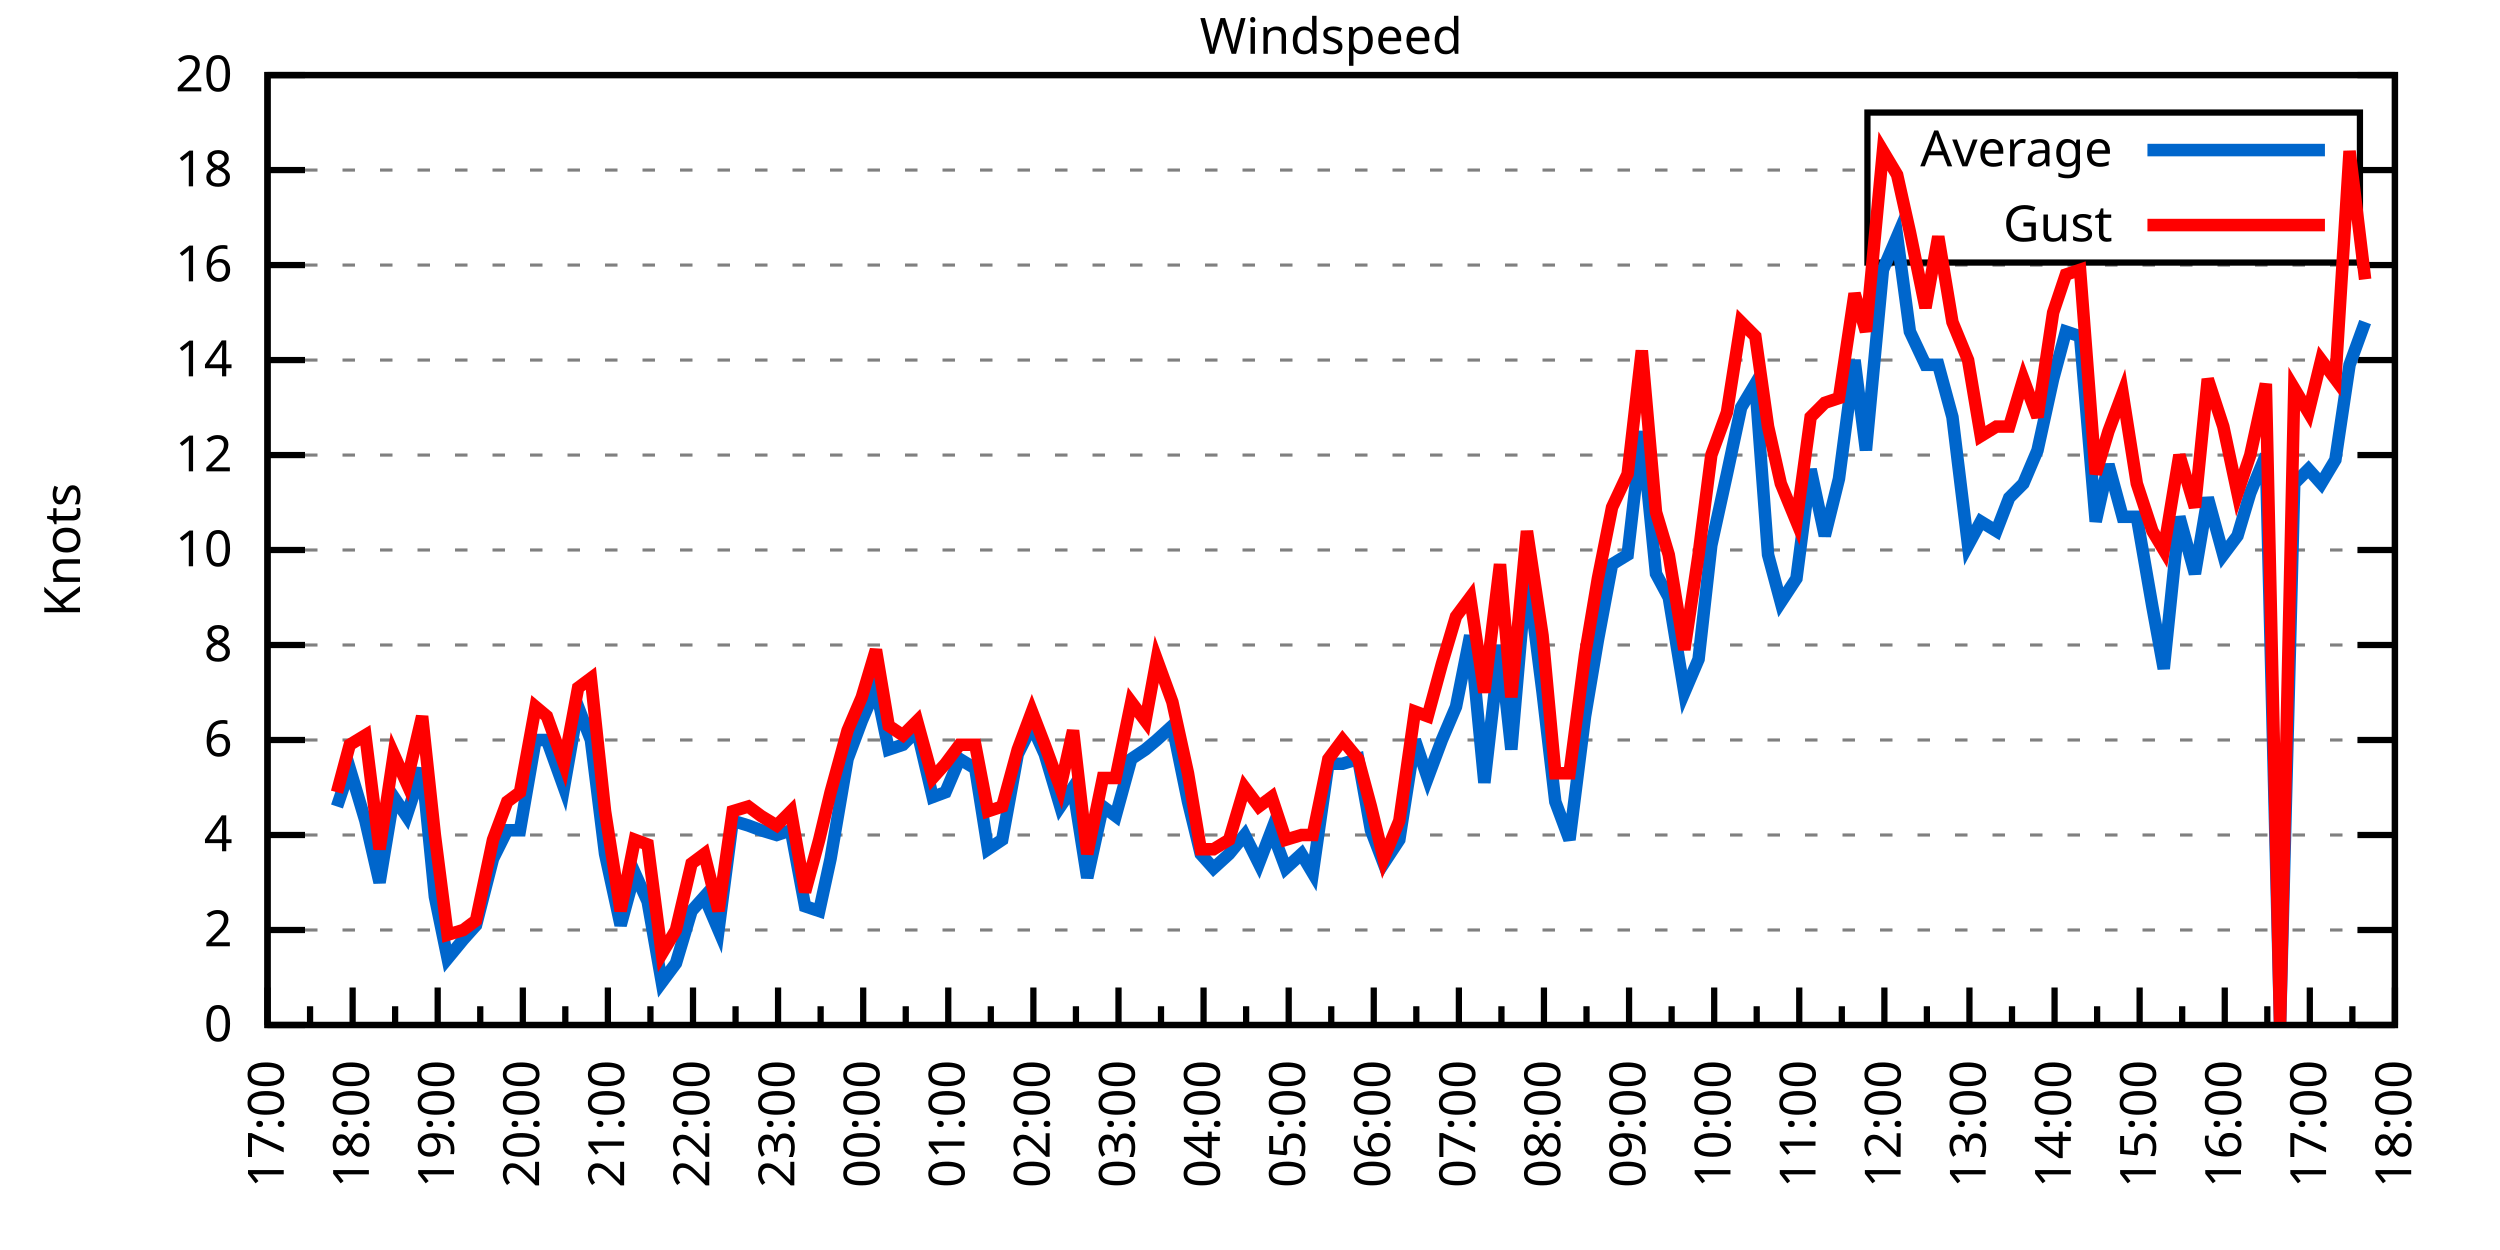
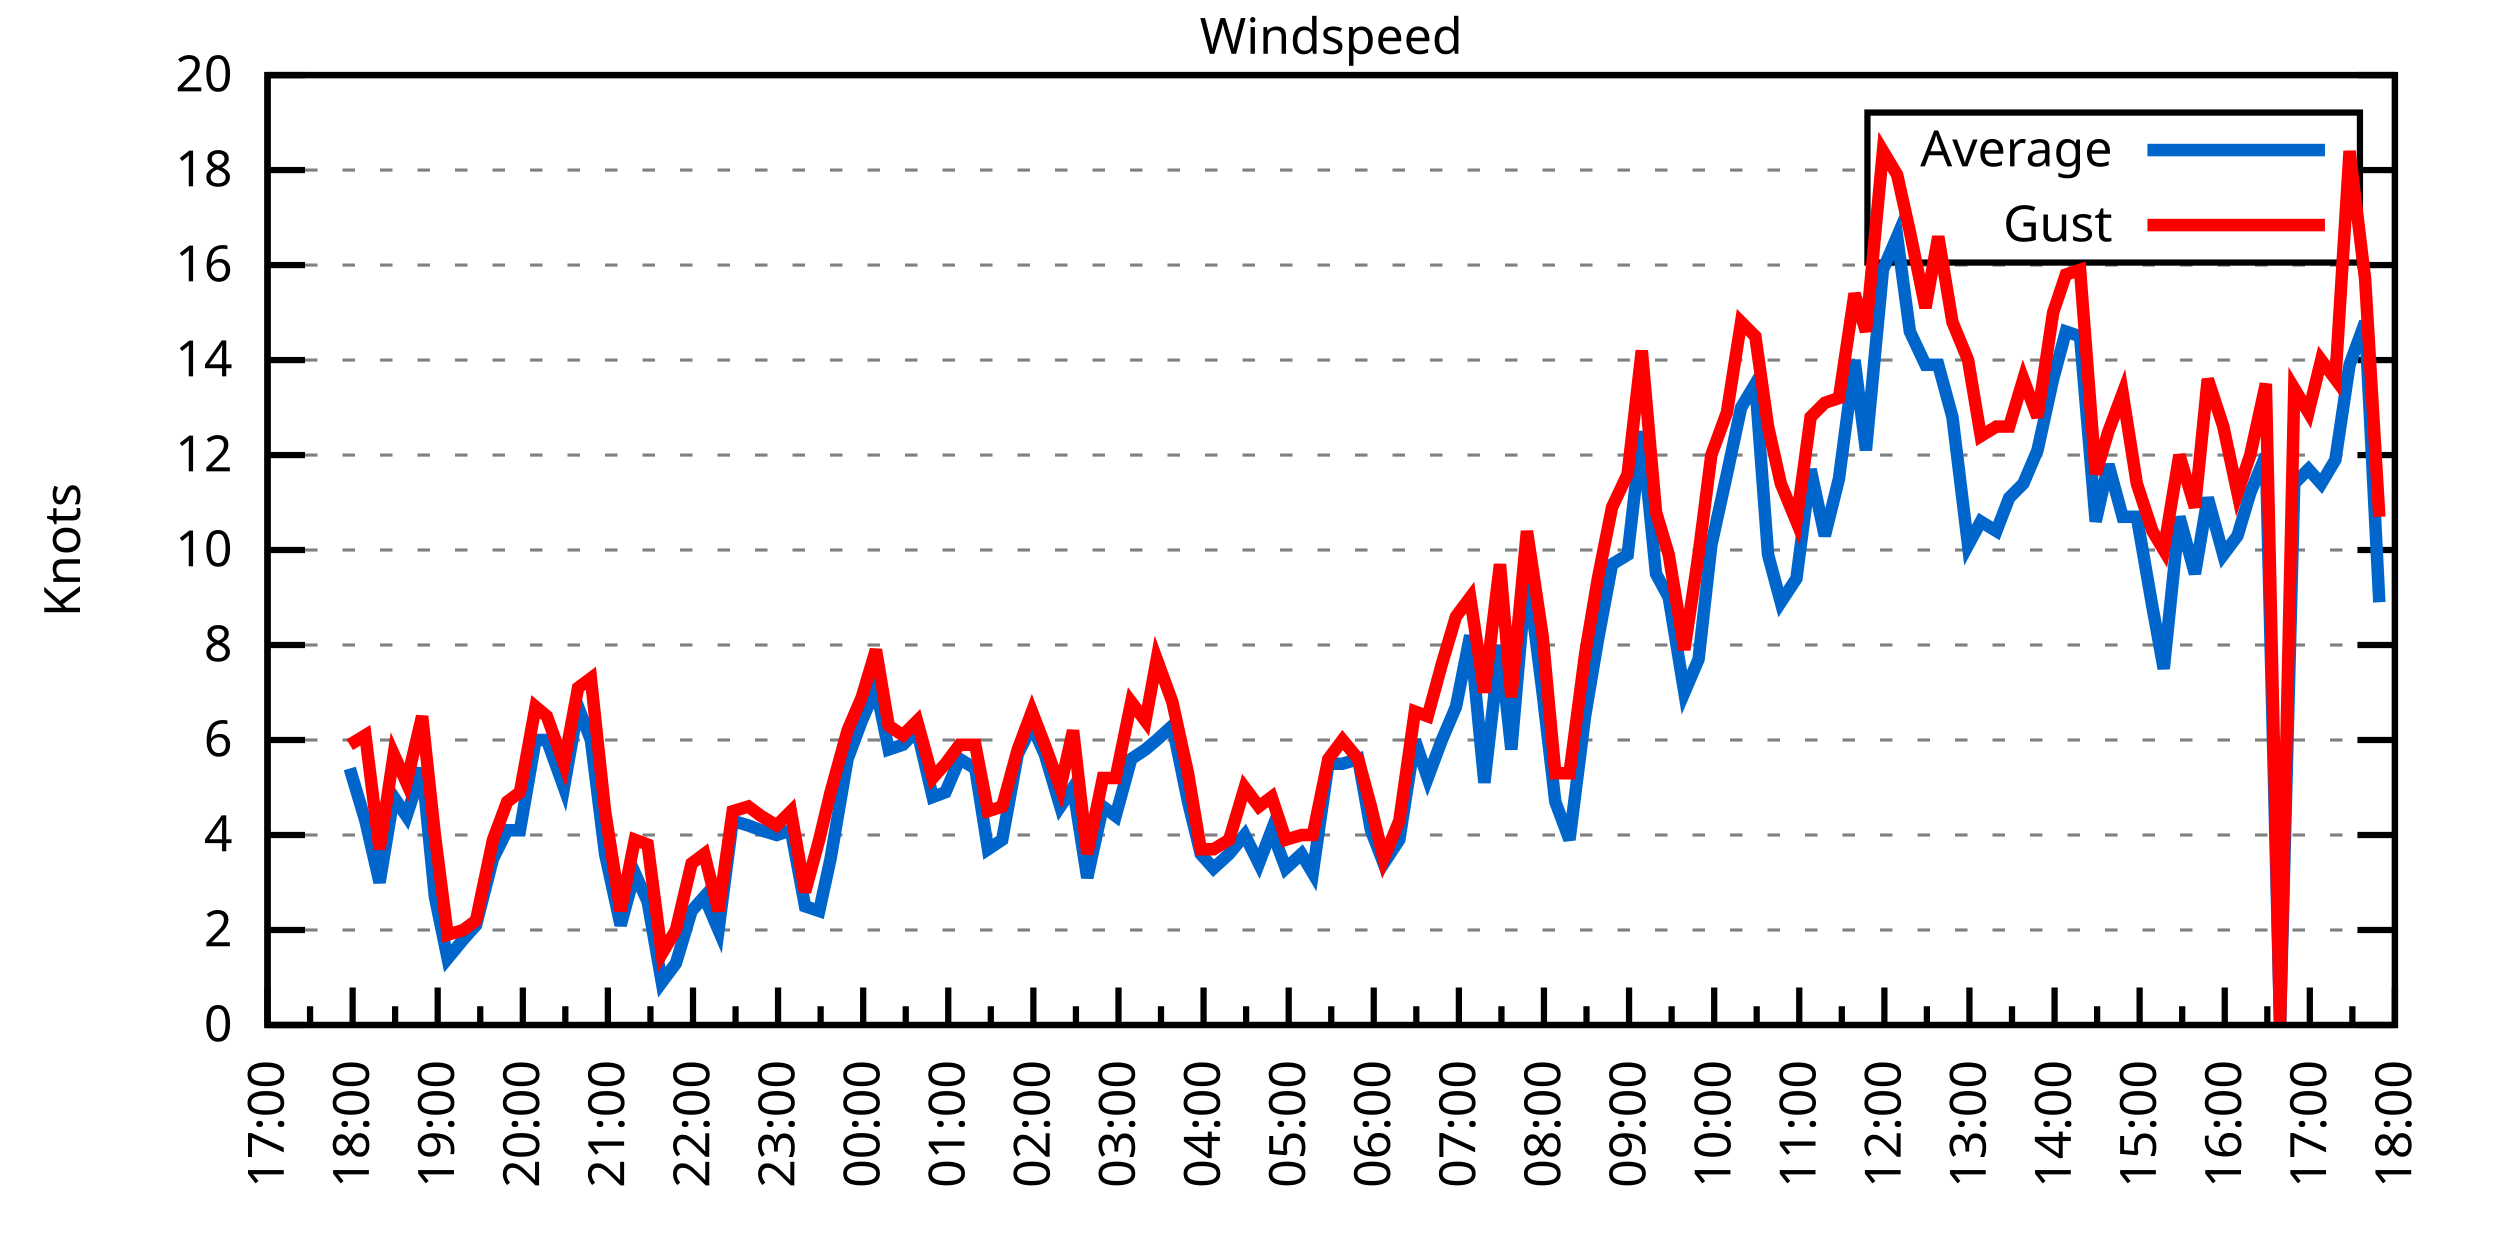
<svg xmlns="http://www.w3.org/2000/svg" xmlns:xlink="http://www.w3.org/1999/xlink" width="400" height="200" viewBox="0 0 400 200">
  <g id="gnuplot_canvas">
    <rect x="0" y="0" width="400" height="200" fill="none" />
    <defs>
      <circle id="gpDot" r="0.5" stroke-width="0.5" stroke="currentColor" />
      <path id="gpPt0" stroke-width="0.333" stroke="currentColor" d="M-1,0 h2 M0,-1 v2" />
      <path id="gpPt1" stroke-width="0.333" stroke="currentColor" d="M-1,-1 L1,1 M1,-1 L-1,1" />
      <path id="gpPt2" stroke-width="0.333" stroke="currentColor" d="M-1,0 L1,0 M0,-1 L0,1 M-1,-1 L1,1 M-1,1 L1,-1" />
      <rect id="gpPt3" stroke-width="0.333" stroke="currentColor" x="-1" y="-1" width="2" height="2" />
      <rect id="gpPt4" stroke-width="0.333" stroke="currentColor" fill="currentColor" x="-1" y="-1" width="2" height="2" />
      <circle id="gpPt5" stroke-width="0.333" stroke="currentColor" cx="0" cy="0" r="1" />
      <use xlink:href="#gpPt5" id="gpPt6" fill="currentColor" stroke="none" />
      <path id="gpPt7" stroke-width="0.333" stroke="currentColor" d="M0,-1.33 L-1.33,0.67 L1.33,0.67 z" />
      <use xlink:href="#gpPt7" id="gpPt8" fill="currentColor" stroke="none" />
      <use xlink:href="#gpPt7" id="gpPt9" stroke="currentColor" transform="rotate(180)" />
      <use xlink:href="#gpPt9" id="gpPt10" fill="currentColor" stroke="none" />
      <use xlink:href="#gpPt3" id="gpPt11" stroke="currentColor" transform="rotate(45)" />
      <use xlink:href="#gpPt11" id="gpPt12" fill="currentColor" stroke="none" />
      <path id="gpPt13" stroke-width="0.333" stroke="currentColor" d="M0,1.330 L1.265,0.411 L0.782,-1.067 L-0.782,-1.076 L-1.265,0.411 z" />
      <use xlink:href="#gpPt13" id="gpPt14" fill="currentColor" stroke="none" />
      <filter id="textbox" filterUnits="objectBoundingBox" x="0" y="0" height="1" width="1">
        <feFlood flood-color="white" flood-opacity="1" result="bgnd" />
        <feComposite in="SourceGraphic" in2="bgnd" operator="atop" />
      </filter>
      <filter id="greybox" filterUnits="objectBoundingBox" x="0" y="0" height="1" width="1">
        <feFlood flood-color="lightgrey" flood-opacity="1" result="grey" />
        <feComposite in="SourceGraphic" in2="grey" operator="atop" />
      </filter>
    </defs>
    <g fill="none" color="white" stroke="currentColor" stroke-width="1.00" stroke-linecap="butt" stroke-linejoin="miter">
</g>
    <g fill="none" color="black" stroke="currentColor" stroke-width="1.00" stroke-linecap="butt" stroke-linejoin="miter">
      <g stroke="none" shape-rendering="crispEdges">
        <polygon fill="rgb(255, 255, 255)" points="42.80,164.00 383.18,164.00 383.18,12.02 42.80,12.02 " />
      </g>
    </g>
    <g fill="none" color="black" stroke="currentColor" stroke-width="1.00" stroke-linecap="butt" stroke-linejoin="miter">
</g>
    <g fill="none" color="black" stroke="black" stroke-width="0.50" stroke-linecap="butt" stroke-linejoin="miter">
</g>
    <g fill="none" color="gray" stroke="currentColor" stroke-width="0.50" stroke-linecap="butt" stroke-linejoin="miter">
      <path stroke="gray" stroke-dasharray="2,4" class="gridline" d="M42.80,164.00 L383.19,164.00  " />
    </g>
    <g fill="none" color="gray" stroke="gray" stroke-width="1.00" stroke-linecap="butt" stroke-linejoin="miter">
</g>
    <g fill="none" color="black" stroke="currentColor" stroke-width="1.00" stroke-linecap="butt" stroke-linejoin="miter">
      <path stroke="black" d="M42.80,164.00 L48.80,164.00 M383.19,164.00 L377.19,164.00  " />
      <g transform="translate(37.20,166.60)" stroke="none" fill="black" font-family="Sans" font-size="8.00" text-anchor="end">
        <text>
          <tspan font-family="Sans"> 0</tspan>
        </text>
      </g>
    </g>
    <g fill="none" color="black" stroke="currentColor" stroke-width="1.00" stroke-linecap="butt" stroke-linejoin="miter">
</g>
    <g fill="none" color="black" stroke="black" stroke-width="0.50" stroke-linecap="butt" stroke-linejoin="miter">
</g>
    <g fill="none" color="gray" stroke="currentColor" stroke-width="0.50" stroke-linecap="butt" stroke-linejoin="miter">
      <path stroke="gray" stroke-dasharray="2,4" class="gridline" d="M42.80,148.80 L383.19,148.80  " />
    </g>
    <g fill="none" color="gray" stroke="gray" stroke-width="1.00" stroke-linecap="butt" stroke-linejoin="miter">
</g>
    <g fill="none" color="black" stroke="currentColor" stroke-width="1.00" stroke-linecap="butt" stroke-linejoin="miter">
      <path stroke="black" d="M42.80,148.80 L48.80,148.80 M383.19,148.80 L377.19,148.80  " />
      <g transform="translate(37.20,151.40)" stroke="none" fill="black" font-family="Sans" font-size="8.00" text-anchor="end">
        <text>
          <tspan font-family="Sans"> 2</tspan>
        </text>
      </g>
    </g>
    <g fill="none" color="black" stroke="currentColor" stroke-width="1.00" stroke-linecap="butt" stroke-linejoin="miter">
</g>
    <g fill="none" color="black" stroke="black" stroke-width="0.50" stroke-linecap="butt" stroke-linejoin="miter">
</g>
    <g fill="none" color="gray" stroke="currentColor" stroke-width="0.50" stroke-linecap="butt" stroke-linejoin="miter">
      <path stroke="gray" stroke-dasharray="2,4" class="gridline" d="M42.80,133.60 L383.19,133.60  " />
    </g>
    <g fill="none" color="gray" stroke="gray" stroke-width="1.00" stroke-linecap="butt" stroke-linejoin="miter">
</g>
    <g fill="none" color="black" stroke="currentColor" stroke-width="1.00" stroke-linecap="butt" stroke-linejoin="miter">
      <path stroke="black" d="M42.80,133.60 L48.80,133.60 M383.19,133.60 L377.19,133.60  " />
      <g transform="translate(37.20,136.20)" stroke="none" fill="black" font-family="Sans" font-size="8.00" text-anchor="end">
        <text>
          <tspan font-family="Sans"> 4</tspan>
        </text>
      </g>
    </g>
    <g fill="none" color="black" stroke="currentColor" stroke-width="1.00" stroke-linecap="butt" stroke-linejoin="miter">
</g>
    <g fill="none" color="black" stroke="black" stroke-width="0.50" stroke-linecap="butt" stroke-linejoin="miter">
</g>
    <g fill="none" color="gray" stroke="currentColor" stroke-width="0.50" stroke-linecap="butt" stroke-linejoin="miter">
      <path stroke="gray" stroke-dasharray="2,4" class="gridline" d="M42.80,118.40 L383.19,118.40  " />
    </g>
    <g fill="none" color="gray" stroke="gray" stroke-width="1.00" stroke-linecap="butt" stroke-linejoin="miter">
</g>
    <g fill="none" color="black" stroke="currentColor" stroke-width="1.00" stroke-linecap="butt" stroke-linejoin="miter">
      <path stroke="black" d="M42.80,118.40 L48.80,118.40 M383.19,118.40 L377.19,118.40  " />
      <g transform="translate(37.20,121.00)" stroke="none" fill="black" font-family="Sans" font-size="8.00" text-anchor="end">
        <text>
          <tspan font-family="Sans"> 6</tspan>
        </text>
      </g>
    </g>
    <g fill="none" color="black" stroke="currentColor" stroke-width="1.00" stroke-linecap="butt" stroke-linejoin="miter">
</g>
    <g fill="none" color="black" stroke="black" stroke-width="0.50" stroke-linecap="butt" stroke-linejoin="miter">
</g>
    <g fill="none" color="gray" stroke="currentColor" stroke-width="0.50" stroke-linecap="butt" stroke-linejoin="miter">
      <path stroke="gray" stroke-dasharray="2,4" class="gridline" d="M42.80,103.20 L383.19,103.20  " />
    </g>
    <g fill="none" color="gray" stroke="gray" stroke-width="1.00" stroke-linecap="butt" stroke-linejoin="miter">
</g>
    <g fill="none" color="black" stroke="currentColor" stroke-width="1.00" stroke-linecap="butt" stroke-linejoin="miter">
      <path stroke="black" d="M42.80,103.20 L48.80,103.20 M383.19,103.20 L377.19,103.20  " />
      <g transform="translate(37.20,105.80)" stroke="none" fill="black" font-family="Sans" font-size="8.00" text-anchor="end">
        <text>
          <tspan font-family="Sans"> 8</tspan>
        </text>
      </g>
    </g>
    <g fill="none" color="black" stroke="currentColor" stroke-width="1.00" stroke-linecap="butt" stroke-linejoin="miter">
</g>
    <g fill="none" color="black" stroke="black" stroke-width="0.50" stroke-linecap="butt" stroke-linejoin="miter">
</g>
    <g fill="none" color="gray" stroke="currentColor" stroke-width="0.50" stroke-linecap="butt" stroke-linejoin="miter">
      <path stroke="gray" stroke-dasharray="2,4" class="gridline" d="M42.80,88.00 L383.19,88.00  " />
    </g>
    <g fill="none" color="gray" stroke="gray" stroke-width="1.00" stroke-linecap="butt" stroke-linejoin="miter">
</g>
    <g fill="none" color="black" stroke="currentColor" stroke-width="1.00" stroke-linecap="butt" stroke-linejoin="miter">
      <path stroke="black" d="M42.80,88.00 L48.80,88.00 M383.19,88.00 L377.19,88.00  " />
      <g transform="translate(37.20,90.60)" stroke="none" fill="black" font-family="Sans" font-size="8.00" text-anchor="end">
        <text>
          <tspan font-family="Sans"> 10</tspan>
        </text>
      </g>
    </g>
    <g fill="none" color="black" stroke="currentColor" stroke-width="1.00" stroke-linecap="butt" stroke-linejoin="miter">
</g>
    <g fill="none" color="black" stroke="black" stroke-width="0.50" stroke-linecap="butt" stroke-linejoin="miter">
</g>
    <g fill="none" color="gray" stroke="currentColor" stroke-width="0.50" stroke-linecap="butt" stroke-linejoin="miter">
      <path stroke="gray" stroke-dasharray="2,4" class="gridline" d="M42.80,72.81 L383.19,72.81  " />
    </g>
    <g fill="none" color="gray" stroke="gray" stroke-width="1.00" stroke-linecap="butt" stroke-linejoin="miter">
</g>
    <g fill="none" color="black" stroke="currentColor" stroke-width="1.00" stroke-linecap="butt" stroke-linejoin="miter">
      <path stroke="black" d="M42.80,72.81 L48.80,72.81 M383.19,72.81 L377.19,72.81  " />
      <g transform="translate(37.20,75.41)" stroke="none" fill="black" font-family="Sans" font-size="8.00" text-anchor="end">
        <text>
          <tspan font-family="Sans"> 12</tspan>
        </text>
      </g>
    </g>
    <g fill="none" color="black" stroke="currentColor" stroke-width="1.00" stroke-linecap="butt" stroke-linejoin="miter">
</g>
    <g fill="none" color="black" stroke="black" stroke-width="0.50" stroke-linecap="butt" stroke-linejoin="miter">
</g>
    <g fill="none" color="gray" stroke="currentColor" stroke-width="0.50" stroke-linecap="butt" stroke-linejoin="miter">
      <path stroke="gray" stroke-dasharray="2,4" class="gridline" d="M42.80,57.61 L383.19,57.61  " />
    </g>
    <g fill="none" color="gray" stroke="gray" stroke-width="1.00" stroke-linecap="butt" stroke-linejoin="miter">
</g>
    <g fill="none" color="black" stroke="currentColor" stroke-width="1.00" stroke-linecap="butt" stroke-linejoin="miter">
      <path stroke="black" d="M42.80,57.61 L48.80,57.61 M383.19,57.61 L377.19,57.61  " />
      <g transform="translate(37.20,60.21)" stroke="none" fill="black" font-family="Sans" font-size="8.00" text-anchor="end">
        <text>
          <tspan font-family="Sans"> 14</tspan>
        </text>
      </g>
    </g>
    <g fill="none" color="black" stroke="currentColor" stroke-width="1.00" stroke-linecap="butt" stroke-linejoin="miter">
</g>
    <g fill="none" color="black" stroke="black" stroke-width="0.50" stroke-linecap="butt" stroke-linejoin="miter">
</g>
    <g fill="none" color="gray" stroke="currentColor" stroke-width="0.50" stroke-linecap="butt" stroke-linejoin="miter">
      <path stroke="gray" stroke-dasharray="2,4" class="gridline" d="M42.80,42.41 L383.19,42.41  " />
    </g>
    <g fill="none" color="gray" stroke="gray" stroke-width="1.00" stroke-linecap="butt" stroke-linejoin="miter">
</g>
    <g fill="none" color="black" stroke="currentColor" stroke-width="1.00" stroke-linecap="butt" stroke-linejoin="miter">
      <path stroke="black" d="M42.80,42.41 L48.80,42.41 M383.19,42.41 L377.19,42.41  " />
      <g transform="translate(37.20,45.01)" stroke="none" fill="black" font-family="Sans" font-size="8.00" text-anchor="end">
        <text>
          <tspan font-family="Sans"> 16</tspan>
        </text>
      </g>
    </g>
    <g fill="none" color="black" stroke="currentColor" stroke-width="1.00" stroke-linecap="butt" stroke-linejoin="miter">
</g>
    <g fill="none" color="black" stroke="black" stroke-width="0.50" stroke-linecap="butt" stroke-linejoin="miter">
</g>
    <g fill="none" color="gray" stroke="currentColor" stroke-width="0.50" stroke-linecap="butt" stroke-linejoin="miter">
      <path stroke="gray" stroke-dasharray="2,4" class="gridline" d="M42.80,27.21 L298.79,27.21 M377.59,27.21 L383.19,27.21  " />
    </g>
    <g fill="none" color="gray" stroke="gray" stroke-width="1.00" stroke-linecap="butt" stroke-linejoin="miter">
</g>
    <g fill="none" color="black" stroke="currentColor" stroke-width="1.00" stroke-linecap="butt" stroke-linejoin="miter">
      <path stroke="black" d="M42.80,27.21 L48.80,27.21 M383.19,27.21 L377.19,27.21  " />
      <g transform="translate(37.20,29.81)" stroke="none" fill="black" font-family="Sans" font-size="8.00" text-anchor="end">
        <text>
          <tspan font-family="Sans"> 18</tspan>
        </text>
      </g>
    </g>
    <g fill="none" color="black" stroke="currentColor" stroke-width="1.00" stroke-linecap="butt" stroke-linejoin="miter">
</g>
    <g fill="none" color="black" stroke="black" stroke-width="0.50" stroke-linecap="butt" stroke-linejoin="miter">
</g>
    <g fill="none" color="gray" stroke="currentColor" stroke-width="0.50" stroke-linecap="butt" stroke-linejoin="miter">
      <path stroke="gray" stroke-dasharray="2,4" class="gridline" d="M42.80,12.01 L383.19,12.01  " />
    </g>
    <g fill="none" color="gray" stroke="gray" stroke-width="1.00" stroke-linecap="butt" stroke-linejoin="miter">
</g>
    <g fill="none" color="black" stroke="currentColor" stroke-width="1.00" stroke-linecap="butt" stroke-linejoin="miter">
      <path stroke="black" d="M42.80,12.01 L48.80,12.01 M383.19,12.01 L377.19,12.01  " />
      <g transform="translate(37.20,14.61)" stroke="none" fill="black" font-family="Sans" font-size="8.00" text-anchor="end">
        <text>
          <tspan font-family="Sans"> 20</tspan>
        </text>
      </g>
    </g>
    <g fill="none" color="black" stroke="currentColor" stroke-width="1.00" stroke-linecap="butt" stroke-linejoin="miter">
      <path stroke="black" d="M42.80,164.00 L42.80,158.00  " />
      <g transform="translate(45.40,169.60) rotate(270)" stroke="none" fill="black" font-family="Sans" font-size="8.00" text-anchor="end">
        <text>
          <tspan font-family="Sans">17:00</tspan>
        </text>
      </g>
    </g>
    <g fill="none" color="black" stroke="currentColor" stroke-width="1.00" stroke-linecap="butt" stroke-linejoin="miter">
      <path stroke="black" d="M49.61,164.00 L49.61,161.00 M56.42,164.00 L56.42,158.00  " />
      <g transform="translate(59.02,169.60) rotate(270)" stroke="none" fill="black" font-family="Sans" font-size="8.00" text-anchor="end">
        <text>
          <tspan font-family="Sans">18:00</tspan>
        </text>
      </g>
    </g>
    <g fill="none" color="black" stroke="currentColor" stroke-width="1.00" stroke-linecap="butt" stroke-linejoin="miter">
      <path stroke="black" d="M63.22,164.00 L63.22,161.00 M70.03,164.00 L70.03,158.00  " />
      <g transform="translate(72.63,169.60) rotate(270)" stroke="none" fill="black" font-family="Sans" font-size="8.00" text-anchor="end">
        <text>
          <tspan font-family="Sans">19:00</tspan>
        </text>
      </g>
    </g>
    <g fill="none" color="black" stroke="currentColor" stroke-width="1.00" stroke-linecap="butt" stroke-linejoin="miter">
      <path stroke="black" d="M76.84,164.00 L76.84,161.00 M83.65,164.00 L83.65,158.00  " />
      <g transform="translate(86.25,169.60) rotate(270)" stroke="none" fill="black" font-family="Sans" font-size="8.00" text-anchor="end">
        <text>
          <tspan font-family="Sans">20:00</tspan>
        </text>
      </g>
    </g>
    <g fill="none" color="black" stroke="currentColor" stroke-width="1.00" stroke-linecap="butt" stroke-linejoin="miter">
      <path stroke="black" d="M90.45,164.00 L90.45,161.00 M97.26,164.00 L97.26,158.00  " />
      <g transform="translate(99.86,169.60) rotate(270)" stroke="none" fill="black" font-family="Sans" font-size="8.00" text-anchor="end">
        <text>
          <tspan font-family="Sans">21:00</tspan>
        </text>
      </g>
    </g>
    <g fill="none" color="black" stroke="currentColor" stroke-width="1.00" stroke-linecap="butt" stroke-linejoin="miter">
      <path stroke="black" d="M104.07,164.00 L104.07,161.00 M110.88,164.00 L110.88,158.00  " />
      <g transform="translate(113.48,169.60) rotate(270)" stroke="none" fill="black" font-family="Sans" font-size="8.00" text-anchor="end">
        <text>
          <tspan font-family="Sans">22:00</tspan>
        </text>
      </g>
    </g>
    <g fill="none" color="black" stroke="currentColor" stroke-width="1.00" stroke-linecap="butt" stroke-linejoin="miter">
      <path stroke="black" d="M117.69,164.00 L117.69,161.00 M124.49,164.00 L124.49,158.00  " />
      <g transform="translate(127.09,169.60) rotate(270)" stroke="none" fill="black" font-family="Sans" font-size="8.00" text-anchor="end">
        <text>
          <tspan font-family="Sans">23:00</tspan>
        </text>
      </g>
    </g>
    <g fill="none" color="black" stroke="currentColor" stroke-width="1.00" stroke-linecap="butt" stroke-linejoin="miter">
      <path stroke="black" d="M131.30,164.00 L131.30,161.00 M138.11,164.00 L138.11,158.00  " />
      <g transform="translate(140.71,169.60) rotate(270)" stroke="none" fill="black" font-family="Sans" font-size="8.00" text-anchor="end">
        <text>
          <tspan font-family="Sans">00:00</tspan>
        </text>
      </g>
    </g>
    <g fill="none" color="black" stroke="currentColor" stroke-width="1.00" stroke-linecap="butt" stroke-linejoin="miter">
      <path stroke="black" d="M144.92,164.00 L144.92,161.00 M151.72,164.00 L151.72,158.00  " />
      <g transform="translate(154.32,169.60) rotate(270)" stroke="none" fill="black" font-family="Sans" font-size="8.00" text-anchor="end">
        <text>
          <tspan font-family="Sans">01:00</tspan>
        </text>
      </g>
    </g>
    <g fill="none" color="black" stroke="currentColor" stroke-width="1.00" stroke-linecap="butt" stroke-linejoin="miter">
      <path stroke="black" d="M158.53,164.00 L158.53,161.00 M165.34,164.00 L165.34,158.00  " />
      <g transform="translate(167.94,169.60) rotate(270)" stroke="none" fill="black" font-family="Sans" font-size="8.00" text-anchor="end">
        <text>
          <tspan font-family="Sans">02:00</tspan>
        </text>
      </g>
    </g>
    <g fill="none" color="black" stroke="currentColor" stroke-width="1.00" stroke-linecap="butt" stroke-linejoin="miter">
      <path stroke="black" d="M172.15,164.00 L172.15,161.00 M178.96,164.00 L178.96,158.00  " />
      <g transform="translate(181.56,169.60) rotate(270)" stroke="none" fill="black" font-family="Sans" font-size="8.00" text-anchor="end">
        <text>
          <tspan font-family="Sans">03:00</tspan>
        </text>
      </g>
    </g>
    <g fill="none" color="black" stroke="currentColor" stroke-width="1.00" stroke-linecap="butt" stroke-linejoin="miter">
      <path stroke="black" d="M185.76,164.00 L185.76,161.00 M192.57,164.00 L192.57,158.00  " />
      <g transform="translate(195.17,169.60) rotate(270)" stroke="none" fill="black" font-family="Sans" font-size="8.00" text-anchor="end">
        <text>
          <tspan font-family="Sans">04:00</tspan>
        </text>
      </g>
    </g>
    <g fill="none" color="black" stroke="currentColor" stroke-width="1.00" stroke-linecap="butt" stroke-linejoin="miter">
      <path stroke="black" d="M199.38,164.00 L199.38,161.00 M206.19,164.00 L206.19,158.00  " />
      <g transform="translate(208.79,169.60) rotate(270)" stroke="none" fill="black" font-family="Sans" font-size="8.00" text-anchor="end">
        <text>
          <tspan font-family="Sans">05:00</tspan>
        </text>
      </g>
    </g>
    <g fill="none" color="black" stroke="currentColor" stroke-width="1.00" stroke-linecap="butt" stroke-linejoin="miter">
      <path stroke="black" d="M213.00,164.00 L213.00,161.00 M219.80,164.00 L219.80,158.00  " />
      <g transform="translate(222.40,169.60) rotate(270)" stroke="none" fill="black" font-family="Sans" font-size="8.00" text-anchor="end">
        <text>
          <tspan font-family="Sans">06:00</tspan>
        </text>
      </g>
    </g>
    <g fill="none" color="black" stroke="currentColor" stroke-width="1.00" stroke-linecap="butt" stroke-linejoin="miter">
      <path stroke="black" d="M226.61,164.00 L226.61,161.00 M233.42,164.00 L233.42,158.00  " />
      <g transform="translate(236.02,169.60) rotate(270)" stroke="none" fill="black" font-family="Sans" font-size="8.00" text-anchor="end">
        <text>
          <tspan font-family="Sans">07:00</tspan>
        </text>
      </g>
    </g>
    <g fill="none" color="black" stroke="currentColor" stroke-width="1.00" stroke-linecap="butt" stroke-linejoin="miter">
      <path stroke="black" d="M240.23,164.00 L240.23,161.00 M247.03,164.00 L247.03,158.00  " />
      <g transform="translate(249.63,169.60) rotate(270)" stroke="none" fill="black" font-family="Sans" font-size="8.00" text-anchor="end">
        <text>
          <tspan font-family="Sans">08:00</tspan>
        </text>
      </g>
    </g>
    <g fill="none" color="black" stroke="currentColor" stroke-width="1.00" stroke-linecap="butt" stroke-linejoin="miter">
      <path stroke="black" d="M253.84,164.00 L253.84,161.00 M260.65,164.00 L260.65,158.00  " />
      <g transform="translate(263.25,169.60) rotate(270)" stroke="none" fill="black" font-family="Sans" font-size="8.00" text-anchor="end">
        <text>
          <tspan font-family="Sans">09:00</tspan>
        </text>
      </g>
    </g>
    <g fill="none" color="black" stroke="currentColor" stroke-width="1.00" stroke-linecap="butt" stroke-linejoin="miter">
      <path stroke="black" d="M267.46,164.00 L267.46,161.00 M274.27,164.00 L274.27,158.00  " />
      <g transform="translate(276.87,169.60) rotate(270)" stroke="none" fill="black" font-family="Sans" font-size="8.00" text-anchor="end">
        <text>
          <tspan font-family="Sans">10:00</tspan>
        </text>
      </g>
    </g>
    <g fill="none" color="black" stroke="currentColor" stroke-width="1.00" stroke-linecap="butt" stroke-linejoin="miter">
      <path stroke="black" d="M281.07,164.00 L281.07,161.00 M287.88,164.00 L287.88,158.00  " />
      <g transform="translate(290.48,169.60) rotate(270)" stroke="none" fill="black" font-family="Sans" font-size="8.00" text-anchor="end">
        <text>
          <tspan font-family="Sans">11:00</tspan>
        </text>
      </g>
    </g>
    <g fill="none" color="black" stroke="currentColor" stroke-width="1.00" stroke-linecap="butt" stroke-linejoin="miter">
      <path stroke="black" d="M294.69,164.00 L294.69,161.00 M301.50,164.00 L301.50,158.00  " />
      <g transform="translate(304.10,169.60) rotate(270)" stroke="none" fill="black" font-family="Sans" font-size="8.00" text-anchor="end">
        <text>
          <tspan font-family="Sans">12:00</tspan>
        </text>
      </g>
    </g>
    <g fill="none" color="black" stroke="currentColor" stroke-width="1.00" stroke-linecap="butt" stroke-linejoin="miter">
      <path stroke="black" d="M308.30,164.00 L308.30,161.00 M315.11,164.00 L315.11,158.00  " />
      <g transform="translate(317.71,169.60) rotate(270)" stroke="none" fill="black" font-family="Sans" font-size="8.00" text-anchor="end">
        <text>
          <tspan font-family="Sans">13:00</tspan>
        </text>
      </g>
    </g>
    <g fill="none" color="black" stroke="currentColor" stroke-width="1.00" stroke-linecap="butt" stroke-linejoin="miter">
      <path stroke="black" d="M321.92,164.00 L321.92,161.00 M328.73,164.00 L328.73,158.00  " />
      <g transform="translate(331.33,169.60) rotate(270)" stroke="none" fill="black" font-family="Sans" font-size="8.00" text-anchor="end">
        <text>
          <tspan font-family="Sans">14:00</tspan>
        </text>
      </g>
    </g>
    <g fill="none" color="black" stroke="currentColor" stroke-width="1.00" stroke-linecap="butt" stroke-linejoin="miter">
      <path stroke="black" d="M335.54,164.00 L335.54,161.00 M342.34,164.00 L342.34,158.00  " />
      <g transform="translate(344.94,169.60) rotate(270)" stroke="none" fill="black" font-family="Sans" font-size="8.00" text-anchor="end">
        <text>
          <tspan font-family="Sans">15:00</tspan>
        </text>
      </g>
    </g>
    <g fill="none" color="black" stroke="currentColor" stroke-width="1.00" stroke-linecap="butt" stroke-linejoin="miter">
      <path stroke="black" d="M349.15,164.00 L349.15,161.00 M355.96,164.00 L355.96,158.00  " />
      <g transform="translate(358.56,169.60) rotate(270)" stroke="none" fill="black" font-family="Sans" font-size="8.00" text-anchor="end">
        <text>
          <tspan font-family="Sans">16:00</tspan>
        </text>
      </g>
    </g>
    <g fill="none" color="black" stroke="currentColor" stroke-width="1.00" stroke-linecap="butt" stroke-linejoin="miter">
      <path stroke="black" d="M362.77,164.00 L362.77,161.00 M369.57,164.00 L369.57,158.00  " />
      <g transform="translate(372.17,169.60) rotate(270)" stroke="none" fill="black" font-family="Sans" font-size="8.00" text-anchor="end">
        <text>
          <tspan font-family="Sans">17:00</tspan>
        </text>
      </g>
    </g>
    <g fill="none" color="black" stroke="currentColor" stroke-width="1.00" stroke-linecap="butt" stroke-linejoin="miter">
      <path stroke="black" d="M376.38,164.00 L376.38,161.00 M383.19,164.00 L383.19,158.00  " />
      <g transform="translate(385.79,169.60) rotate(270)" stroke="none" fill="black" font-family="Sans" font-size="8.00" text-anchor="end">
        <text>
          <tspan font-family="Sans">18:00</tspan>
        </text>
      </g>
    </g>
    <g fill="none" color="black" stroke="currentColor" stroke-width="1.00" stroke-linecap="butt" stroke-linejoin="miter">
</g>
    <g fill="none" color="black" stroke="currentColor" stroke-width="1.00" stroke-linecap="butt" stroke-linejoin="miter">
      <path stroke="black" d="M42.80,12.01 L42.80,164.00 L383.19,164.00 L383.19,12.01 L42.80,12.01 Z  " />
    </g>
    <g fill="none" color="black" stroke="currentColor" stroke-width="1.00" stroke-linecap="butt" stroke-linejoin="miter">
      <g transform="translate(12.80,88.01) rotate(270)" stroke="none" fill="black" font-family="Sans" font-size="8.00" text-anchor="middle">
        <text>
          <tspan font-family="Sans">Knots</tspan>
        </text>
      </g>
    </g>
    <g fill="none" color="black" stroke="currentColor" stroke-width="1.00" stroke-linecap="butt" stroke-linejoin="miter">
</g>
    <g fill="none" color="black" stroke="currentColor" stroke-width="1.00" stroke-linecap="butt" stroke-linejoin="miter">
      <path stroke="black" d="M298.79,42.01 L298.79,18.01 L377.59,18.01 L377.59,42.01 L298.79,42.01 Z  " />
    </g>
    <g id="Windspeed_plot_1">
      <g fill="none" color="white" stroke="black" stroke-width="2.00" stroke-linecap="butt" stroke-linejoin="miter">
</g>
      <g fill="none" color="black" stroke="currentColor" stroke-width="2.00" stroke-linecap="butt" stroke-linejoin="miter">
        <g transform="translate(337.99,26.61)" stroke="none" fill="black" font-family="Sans" font-size="8.00" text-anchor="end">
          <text>
            <tspan font-family="Sans">Average</tspan>
          </text>
        </g>
      </g>
      <g fill="none" color="black" stroke="currentColor" stroke-width="2.00" stroke-linecap="butt" stroke-linejoin="miter">
-         <path stroke="rgb(  0, 102, 204)" d="M343.59,24.01 L371.99,24.01 M53.92,129.04 L55.96,122.96 L58.46,131.32 L60.73,141.20 L63.00,127.52 L65.04,130.56   L67.54,122.96 L69.58,143.48 L71.62,153.36 L74.12,150.32 L76.16,148.04 L78.88,137.40 L81.15,132.84 L83.19,132.84   L85.69,118.40 L87.50,118.40 L90.23,126.00 L92.50,113.08 L94.54,118.40 L96.81,136.64 L99.30,148.04 L101.57,139.68   L103.62,144.24 L105.89,157.16 L108.15,154.12 L110.65,145.76 L112.69,143.48 L114.96,148.80 L117.23,131.32 L119.73,132.08   L121.77,132.84 L124.27,133.60 L126.54,132.84 L128.81,145.00 L131.07,145.76 L132.89,137.40 L135.61,121.44 L137.88,115.36   L140.15,110.04 L142.19,119.92 L144.46,119.16 L146.73,116.88 L149.23,127.52 L151.27,126.76 L153.54,121.44 L156.04,122.96   L158.08,135.88 L160.35,134.36 L162.84,120.68 L165.11,116.12 L167.16,120.68 L169.65,129.04 L171.69,126.00 L173.96,140.44   L176.46,129.04 L178.50,130.56 L181.00,121.44 L183.27,119.92 L185.08,118.40 L187.58,116.12 L190.08,128.28 L192.12,136.64   L194.16,138.92 L196.66,136.64 L199.15,133.60 L201.42,138.16 L203.46,132.84 L205.73,138.92 L208.23,136.64 L210.04,139.68   L212.54,122.20 L214.81,122.20 L217.31,121.44 L219.35,132.84 L221.39,138.16 L223.89,134.36 L226.38,118.40 L228.43,124.48   L230.70,118.40 L232.96,113.08 L235.23,101.68 L237.50,125.24 L240.00,103.20 L241.81,119.92 L244.31,91.04 L246.81,110.80   L248.85,128.28 L251.12,134.36 L253.61,114.60 L255.66,102.44 L257.93,90.28 L260.42,88.76 L262.69,69.01 L264.96,91.80   L267.00,95.60 L269.50,110.80 L271.77,105.48 L273.81,87.25 L276.31,75.85 L278.58,65.21 L280.85,61.41 L282.89,88.76   L284.93,96.36 L287.43,92.56 L289.70,75.09 L291.97,85.73 L294.23,76.61 L296.73,57.61 L298.55,72.05 L301.27,43.17   L303.54,37.85 L305.58,53.05 L308.08,58.37 L310.12,58.37 L312.39,66.73 L314.89,87.25 L316.93,83.45 L319.42,84.97   L321.47,79.65 L323.74,77.37 L326.00,72.05 L328.50,60.65 L330.54,53.05 L332.81,53.81 L335.31,83.45 L337.35,74.33   L339.62,82.69 L341.89,82.69 L344.39,97.12 L346.20,107.00 L348.70,82.69 L351.19,91.80 L353.24,79.65 L355.73,88.76   L358.00,85.73 L360.04,78.89 L362.54,72.81 L364.81,164.00 L367.08,77.37 L369.35,75.09 L371.39,77.37 L373.66,73.57   L375.93,58.37 L378.42,51.53  " />
+         <path stroke="rgb(  0, 102, 204)" d="M343.59,24.01 L371.99,24.01 M55.96,122.96 L58.46,131.32 L60.73,141.20 L63.00,127.52 L65.04,130.56 L67.54,122.96   L69.58,143.48 L71.62,153.36 L74.12,150.32 L76.16,148.04 L78.88,137.40 L81.15,132.84 L83.19,132.84 L85.69,118.40   L87.50,118.40 L90.23,126.00 L92.50,113.08 L94.54,118.40 L96.81,136.64 L99.30,148.04 L101.57,139.68 L103.62,144.24   L105.89,157.16 L108.15,154.12 L110.65,145.76 L112.69,143.48 L114.96,148.80 L117.23,131.32 L119.73,132.08 L121.77,132.84   L124.27,133.60 L126.54,132.84 L128.81,145.00 L131.07,145.76 L132.89,137.40 L135.61,121.44 L137.88,115.36 L140.15,110.04   L142.19,119.92 L144.46,119.16 L146.73,116.88 L149.23,127.52 L151.27,126.76 L153.54,121.44 L156.04,122.96 L158.08,135.88   L160.35,134.36 L162.84,120.68 L165.11,116.12 L167.16,120.68 L169.65,129.04 L171.69,126.00 L173.96,140.44 L176.46,129.04   L178.50,130.56 L181.00,121.44 L183.27,119.92 L185.08,118.40 L187.58,116.12 L190.08,128.28 L192.12,136.64 L194.16,138.92   L196.66,136.64 L199.15,133.60 L201.42,138.16 L203.46,132.84 L205.73,138.92 L208.23,136.64 L210.04,139.68 L212.54,122.20   L214.81,122.20 L217.31,121.44 L219.35,132.84 L221.39,138.16 L223.89,134.36 L226.38,118.40 L228.43,124.48 L230.70,118.40   L232.96,113.08 L235.23,101.68 L237.50,125.24 L240.00,103.20 L241.81,119.92 L244.31,91.04 L246.81,110.80 L248.85,128.28   L251.12,134.36 L253.61,114.60 L255.66,102.44 L257.93,90.28 L260.42,88.76 L262.69,69.01 L264.96,91.80 L267.00,95.60   L269.50,110.80 L271.77,105.48 L273.81,87.25 L276.31,75.85 L278.58,65.21 L280.85,61.41 L282.89,88.76 L284.93,96.36   L287.43,92.56 L289.70,75.09 L291.97,85.73 L294.23,76.61 L296.73,57.61 L298.55,72.05 L301.27,43.17 L303.54,37.85   L305.58,53.05 L308.08,58.37 L310.12,58.37 L312.39,66.73 L314.89,87.25 L316.93,83.45 L319.42,84.97 L321.47,79.65   L323.74,77.37 L326.00,72.05 L328.50,60.65 L330.54,53.05 L332.81,53.81 L335.31,83.45 L337.35,74.33 L339.62,82.69   L341.89,82.69 L344.39,97.12 L346.20,107.00 L348.70,82.69 L351.19,91.80 L353.24,79.65 L355.73,88.76 L358.00,85.73   L360.04,78.89 L362.54,72.81 L364.81,164.00 L367.08,77.37 L369.35,75.09 L371.39,77.37 L373.66,73.57 L375.93,58.37   L378.42,51.53 L380.69,96.36  " />
      </g>
    </g>
    <g id="Windspeed_plot_2">
      <g fill="none" color="black" stroke="currentColor" stroke-width="2.00" stroke-linecap="butt" stroke-linejoin="miter">
        <g transform="translate(337.99,38.61)" stroke="none" fill="black" font-family="Sans" font-size="8.00" text-anchor="end">
          <text>
            <tspan font-family="Sans">Gust</tspan>
          </text>
        </g>
      </g>
      <g fill="none" color="black" stroke="currentColor" stroke-width="2.00" stroke-linecap="butt" stroke-linejoin="miter">
-         <path stroke="rgb(255,   0,   0)" d="M343.59,36.01 L371.99,36.01 M53.92,126.76 L55.96,119.16 L58.46,117.64 L60.73,135.88 L63.00,120.68 L65.04,125.24   L67.54,114.60 L69.58,133.60 L71.62,149.56 L74.12,148.80 L76.16,147.28 L78.88,134.36 L81.15,128.28 L83.19,126.76   L85.69,113.08 L87.50,114.60 L90.23,122.20 L92.50,110.04 L94.54,108.52 L96.81,129.80 L99.30,145.76 L101.57,134.36   L103.62,135.12 L105.89,152.60 L108.15,148.80 L110.65,138.16 L112.69,136.64 L114.96,145.76 L117.23,129.80 L119.73,129.04   L121.77,130.56 L124.27,132.08 L126.54,129.80 L128.81,142.72 L131.07,134.36 L132.89,126.76 L135.61,116.88 L137.88,111.56   L140.15,103.96 L142.19,116.12 L144.46,117.64 L146.73,115.36 L149.23,124.48 L151.27,122.20 L153.54,119.16 L156.04,119.16   L158.08,129.80 L160.35,129.04 L162.84,119.92 L165.11,113.84 L167.16,119.16 L169.65,126.00 L171.69,116.88 L173.96,136.64   L176.46,124.48 L178.50,124.48 L181.00,112.32 L183.27,115.36 L185.08,105.48 L187.58,112.32 L190.08,123.72 L192.12,135.88   L194.16,135.88 L196.66,134.36 L199.15,126.00 L201.42,129.04 L203.46,127.52 L205.73,134.36 L208.23,133.60 L210.04,133.60   L212.54,121.44 L214.81,118.40 L217.31,121.44 L219.35,129.04 L221.39,137.40 L223.89,131.32 L226.38,113.84 L228.43,114.60   L230.70,106.24 L232.96,98.64 L235.23,95.60 L237.50,110.80 L240.00,90.28 L241.81,111.56 L244.31,84.97 L246.81,101.68   L248.85,123.72 L251.12,123.72 L253.61,104.72 L255.66,92.56 L257.93,81.17 L260.42,75.85 L262.69,56.09 L264.96,81.93   L267.00,88.76 L269.50,103.96 L271.77,88.76 L273.81,72.81 L276.31,65.97 L278.58,51.53 L280.85,53.81 L282.89,68.25   L284.93,77.37 L287.43,83.45 L289.70,66.73 L291.97,64.45 L294.23,63.69 L296.73,46.97 L298.55,53.05 L301.27,24.17   L303.54,27.97 L305.58,37.09 L308.08,49.25 L310.12,37.85 L312.39,51.53 L314.89,57.61 L316.93,69.77 L319.42,68.25   L321.47,68.25 L323.74,60.65 L326.00,66.73 L328.50,50.01 L330.54,43.93 L332.81,43.17 L335.31,75.85 L337.35,69.01   L339.62,62.93 L341.89,77.37 L344.39,84.97 L346.20,88.00 L348.70,72.81 L351.19,81.17 L353.24,60.65 L355.73,68.25   L358.00,78.89 L360.04,72.81 L362.54,61.41 L364.81,164.00 L367.08,62.17 L369.35,65.97 L371.39,57.61 L373.66,60.65   L375.93,24.17 L378.42,44.69  " />
+         <path stroke="rgb(255,   0,   0)" d="M343.59,36.01 L371.99,36.01 M55.96,119.16 L58.46,117.64 L60.73,135.88 L63.00,120.68 L65.04,125.24 L67.54,114.60   L69.58,133.60 L71.62,149.56 L74.12,148.80 L76.16,147.28 L78.88,134.36 L81.15,128.28 L83.19,126.76 L85.69,113.08   L87.50,114.60 L90.23,122.20 L92.50,110.04 L94.54,108.52 L96.81,129.80 L99.30,145.76 L101.57,134.36 L103.62,135.12   L105.89,152.60 L108.15,148.80 L110.65,138.16 L112.69,136.64 L114.96,145.76 L117.23,129.80 L119.73,129.04 L121.77,130.56   L124.27,132.08 L126.54,129.80 L128.81,142.72 L131.07,134.36 L132.89,126.76 L135.61,116.88 L137.88,111.56 L140.15,103.96   L142.19,116.12 L144.46,117.64 L146.73,115.36 L149.23,124.48 L151.27,122.20 L153.54,119.16 L156.04,119.16 L158.08,129.80   L160.35,129.04 L162.84,119.92 L165.11,113.84 L167.16,119.16 L169.65,126.00 L171.69,116.88 L173.96,136.64 L176.46,124.48   L178.50,124.48 L181.00,112.32 L183.27,115.36 L185.08,105.48 L187.58,112.32 L190.08,123.72 L192.12,135.88 L194.16,135.88   L196.66,134.36 L199.15,126.00 L201.42,129.04 L203.46,127.52 L205.73,134.36 L208.23,133.60 L210.04,133.60 L212.54,121.44   L214.81,118.40 L217.31,121.44 L219.35,129.04 L221.39,137.40 L223.89,131.32 L226.38,113.84 L228.43,114.60 L230.70,106.24   L232.96,98.64 L235.23,95.60 L237.50,110.80 L240.00,90.28 L241.81,111.56 L244.31,84.97 L246.81,101.68 L248.85,123.72   L251.12,123.72 L253.61,104.72 L255.66,92.56 L257.93,81.17 L260.42,75.85 L262.69,56.09 L264.96,81.93 L267.00,88.76   L269.50,103.96 L271.77,88.76 L273.81,72.81 L276.31,65.97 L278.58,51.53 L280.85,53.81 L282.89,68.25 L284.93,77.37   L287.43,83.45 L289.70,66.73 L291.97,64.45 L294.23,63.69 L296.73,46.97 L298.55,53.05 L301.27,24.17 L303.54,27.97   L305.58,37.09 L308.08,49.25 L310.12,37.85 L312.39,51.53 L314.89,57.61 L316.93,69.77 L319.42,68.25 L321.47,68.25   L323.74,60.65 L326.00,66.73 L328.50,50.01 L330.54,43.93 L332.81,43.17 L335.31,75.85 L337.35,69.01 L339.62,62.93   L341.89,77.37 L344.39,84.97 L346.20,88.00 L348.70,72.81 L351.19,81.17 L353.24,60.65 L355.73,68.25 L358.00,78.89   L360.04,72.81 L362.54,61.41 L364.81,164.00 L367.08,62.17 L369.35,65.97 L371.39,57.61 L373.66,60.65 L375.93,24.17   L378.42,44.69 L380.69,82.69  " />
      </g>
    </g>
    <g fill="none" color="black" stroke="currentColor" stroke-width="2.00" stroke-linecap="butt" stroke-linejoin="miter">
</g>
    <g fill="none" color="black" stroke="black" stroke-width="1.00" stroke-linecap="butt" stroke-linejoin="miter">
</g>
    <g fill="none" color="black" stroke="currentColor" stroke-width="1.00" stroke-linecap="butt" stroke-linejoin="miter">
      <path stroke="black" d="M42.80,12.01 L42.80,164.00 L383.19,164.00 L383.19,12.01 L42.80,12.01 Z  " />
    </g>
    <g fill="none" color="black" stroke="currentColor" stroke-width="1.00" stroke-linecap="butt" stroke-linejoin="miter">
      <g transform="translate(212.99,8.61)" stroke="none" fill="black" font-family="Sans" font-size="8.00" text-anchor="middle">
        <text>
          <tspan font-family="Sans">Windspeed</tspan>
        </text>
      </g>
    </g>
    <g fill="none" color="black" stroke="currentColor" stroke-width="1.00" stroke-linecap="butt" stroke-linejoin="miter">
</g>
  </g>
</svg>
